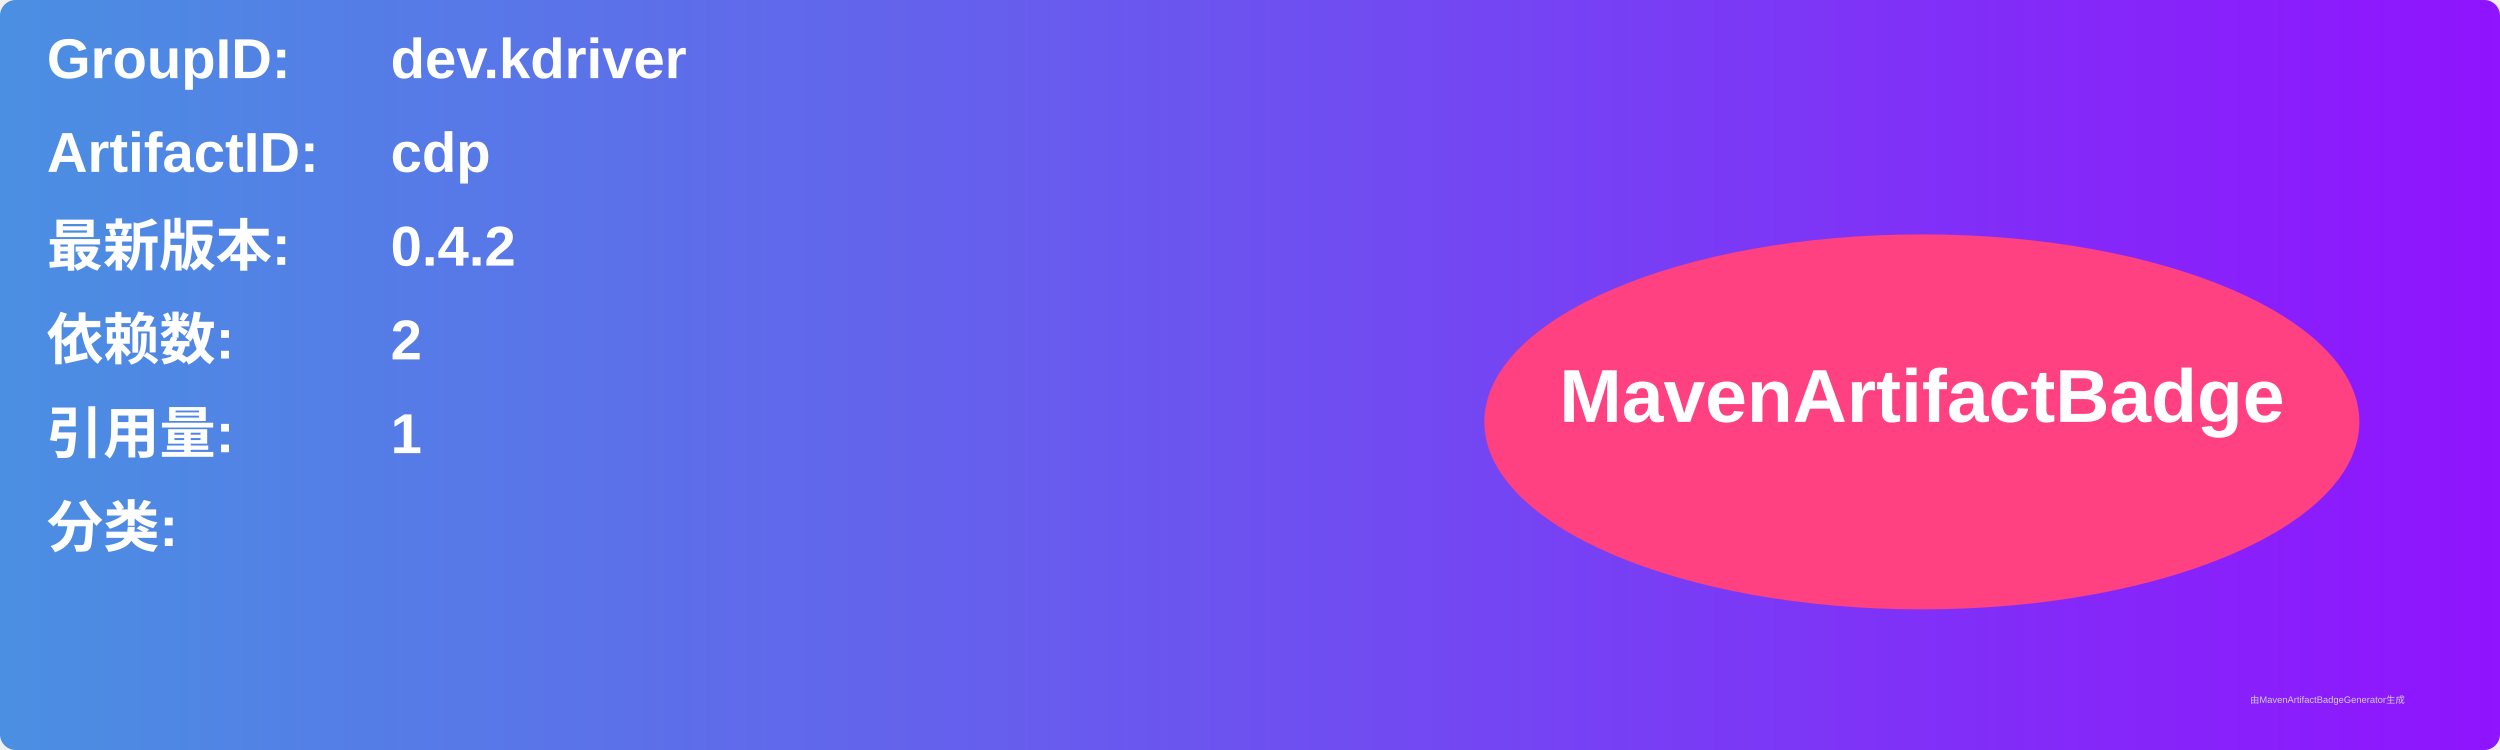
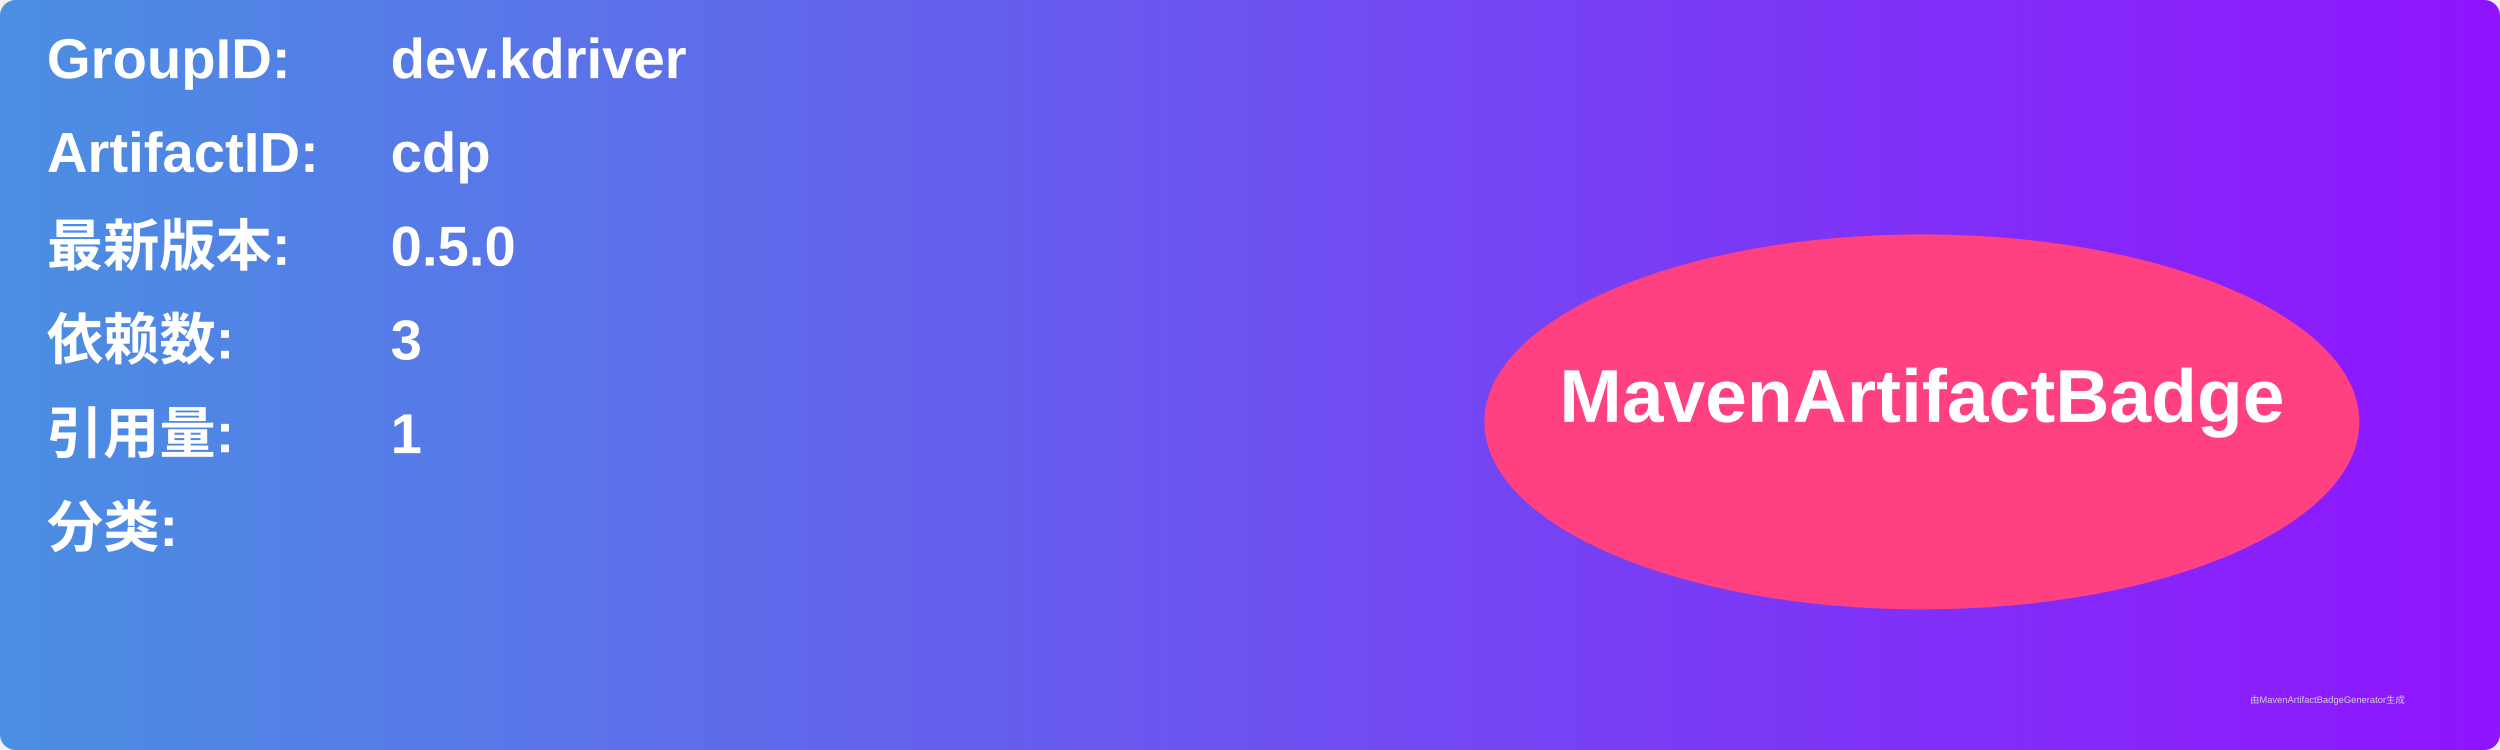
<svg xmlns="http://www.w3.org/2000/svg" width="800" height="240" viewBox="0 0 800 240">
  <linearGradient id="grad" x1="0%" y1="0%" x2="100%" y2="0%">
    <stop offset="0%" stop-color="#4a90e2" />
    <stop offset="100%" stop-color="#9013fe" />
  </linearGradient>
  <rect width="100%" height="100%" rx="5" ry="5" fill="url(#grad)" />
  <g transform="translate(15, 15)">
    <text x="0" y="10" font-family="Arial" font-size="18" fill="white" font-weight="bold" width="260">GroupID:</text>
    <text x="110" y="10" font-family="Arial" font-size="18" fill="white" font-weight="bold" width="460">dev.kdriver</text>
    <text x="0" y="40" font-family="Arial" font-size="18" fill="white" font-weight="bold" width="260">ArtifactID:</text>
    <text x="110" y="40" font-family="Arial" font-size="18" fill="white" font-weight="bold" width="460">cdp</text>
    <text x="0" y="70" font-family="Arial" font-size="18" fill="white" font-weight="bold">最新版本:</text>
    <text x="110" y="70" font-family="Arial" font-size="18" fill="white" font-weight="bold">
-       <tspan font-weight="bold">0.4.2</tspan>
+       <tspan font-weight="bold">0.5.0</tspan>
    </text>
    <text x="0" y="100" font-family="Arial" font-size="18" fill="white" font-weight="bold">依赖数: </text>
    <text x="110" y="100" font-family="Arial" font-size="18" fill="white">
-       <tspan font-weight="bold">2</tspan>
+       <tspan font-weight="bold">3</tspan>
    </text>
    <text x="0" y="130" font-family="Arial" font-size="18" fill="white" font-weight="bold">引用量: </text>
    <text x="110" y="130" font-family="Arial" font-size="18" fill="white">
      <tspan font-weight="bold">1</tspan>
    </text>
    <text x="0" y="160" font-family="Arial" font-size="18" fill="white" font-weight="bold">分类:</text>
    <text x="10" y="190" font-family="Arial" font-size="10" fill="white">
      <tspan font-weight="bold" />
    </text>
    <ellipse cx="600" cy="120" rx="140" ry="60" fill="#ff4081" />
    <text x="600" y="120" text-anchor="middle" font-family="Arial" font-size="24" fill="white" font-weight="bold">MavenArtifactBadge</text>
  </g>
  <text x="720" y="225" font-family="Arial" font-size="3" fill="#d0d0d0">由MavenArtifactBadgeGenerator生成</text>
</svg>
